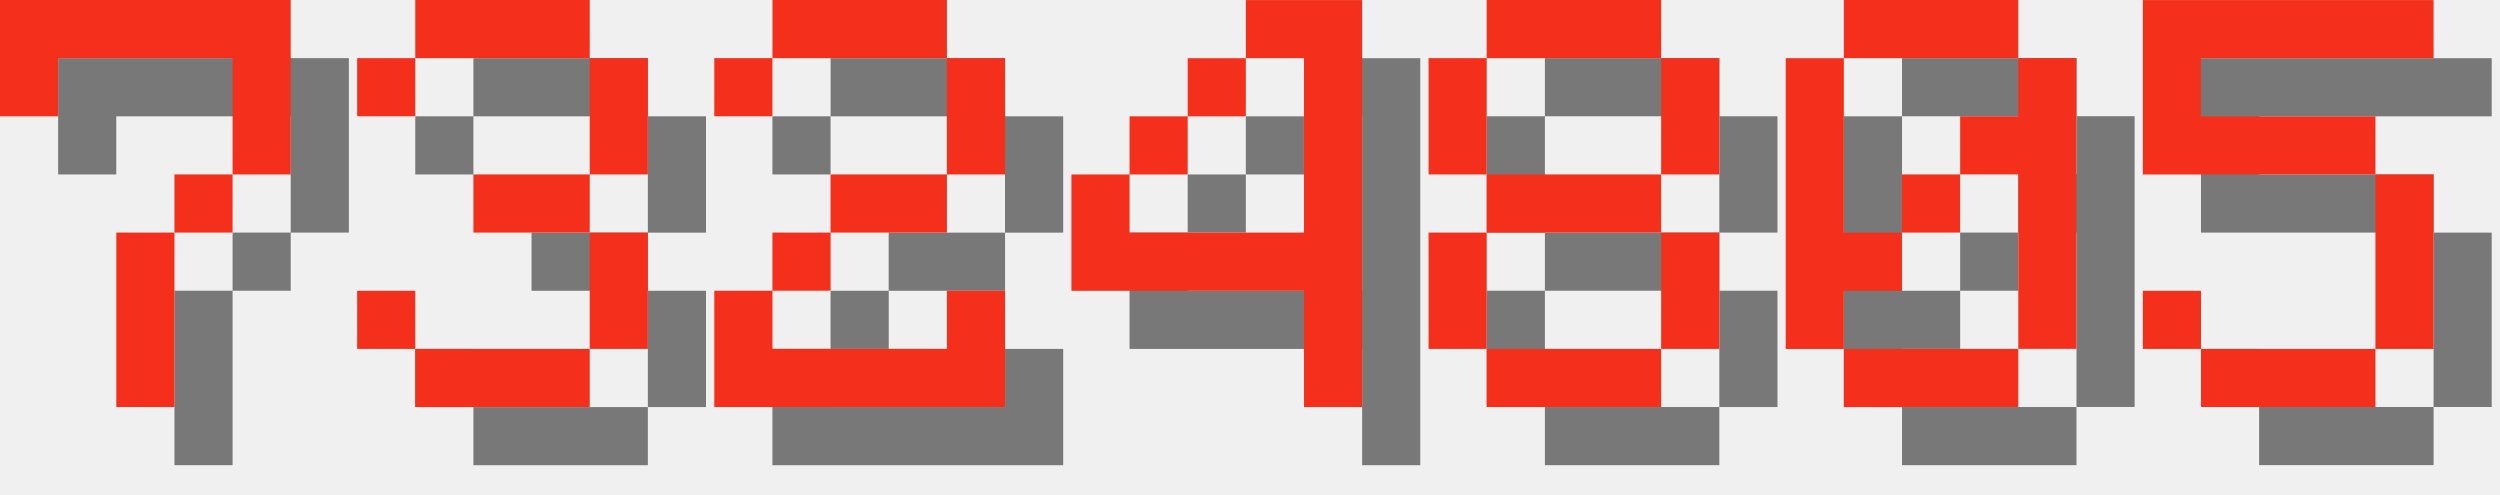
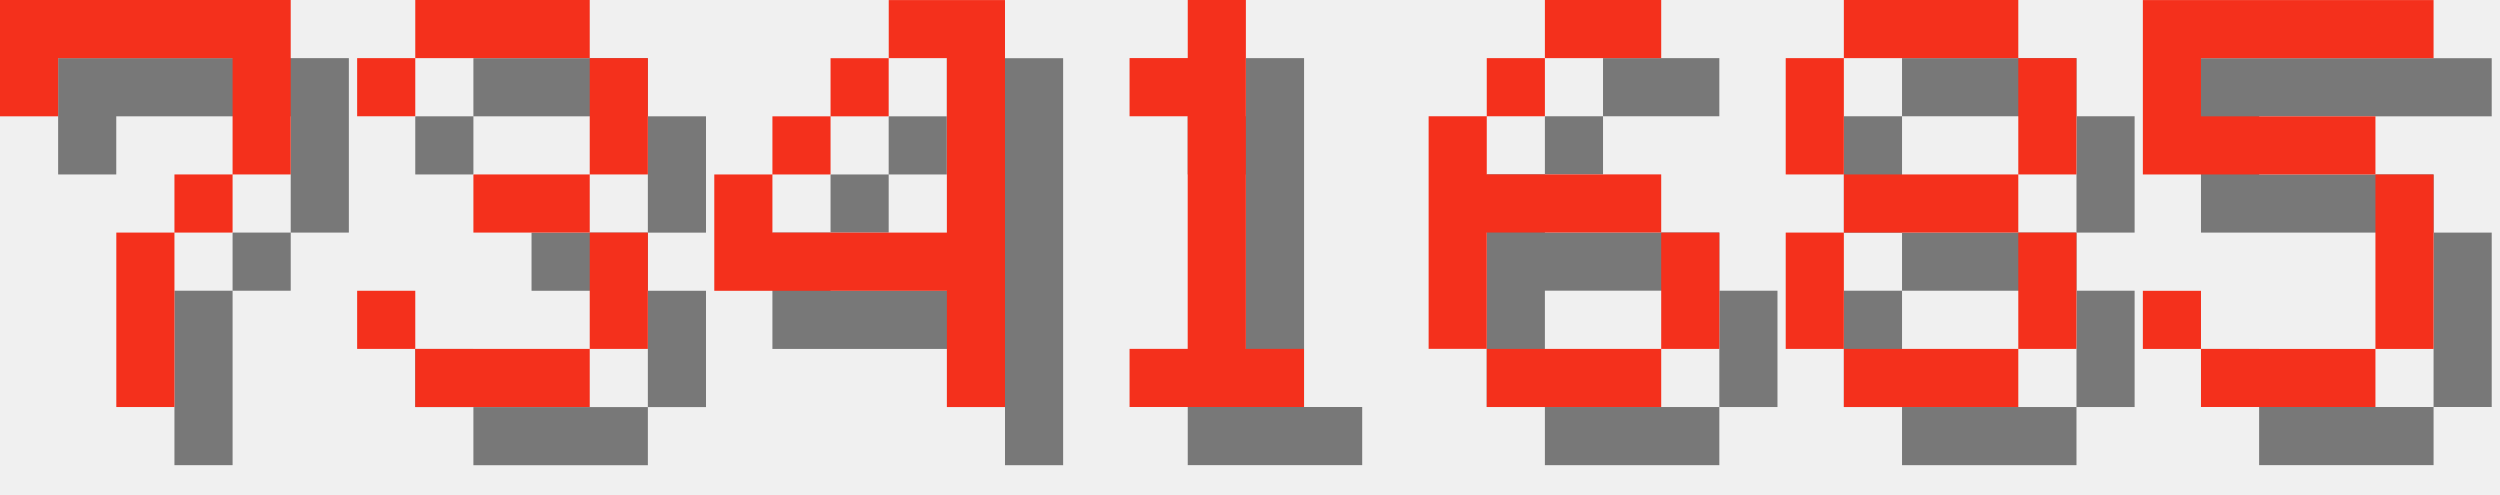
<svg xmlns="http://www.w3.org/2000/svg" version="1.1" width="182.0" height="36">
  <style>
        .text-foreground {
            fill: #F4301C;
        }
        .text-shadow {
            fill: #000000;
            fill-opacity: 0.5;
        }
    </style>
  <g class="digit" id="digit_7" transform="translate(0.0, 0), scale(4)">
    <path id="digit_7_shadow" class="text-shadow" d="m1.058 1.058 2e-6 2.117h1.058v-1.058h3.175v1.058l2e-7 1.058h-1.058v1.058h-1.058l4e-7 3.175 1.058 1e-7v-3.175h1.058v-1.058h1.058l5e-7 -1.058v-2.117z" fill-opacity=".5" style="paint-order:stroke fill markers" />
    <path id="digit_7_fg" class="text-foreground" d="m0 0 2e-6 2.117h1.058v-1.058h3.175v1.058l2e-7 1.058h-1.058v1.058h-1.058l4e-7 3.175 1.058 1e-7v-3.175h1.058v-1.058h1.058l5e-7 -1.058v-2.117z" fill="#fff" style="paint-order:stroke fill markers" />
  </g>
  <g class="digit" id="digit_3" transform="translate(26.0, 0), scale(4)">
    <path id="digit_3_shadow" class="text-shadow" d="m1.058 2.117v1.058h1.058v-1.058h3.175v2.117h-2.117v1.058h2.117v2.117h-3.175v-1.058h-1.058v1.058h1.058v1.058h3.175v-1.058h1.058v-2.117h-1.058v-1.058h1.058v-2.117h-1.058v-1.058h-3.175v1.058h-1.058z" fill-opacity=".5" style="paint-order:stroke fill markers" />
    <path id="digit_3_fg" class="text-foreground" d="m0 1.058v1.058h1.058v-1.058h3.175v2.117h-2.117v1.058h2.117v2.117h-3.175v-1.058h-1.058v1.058h1.058v1.058h3.175v-1.058h1.058v-2.117h-1.058v-1.058h1.058v-2.117h-1.058v-1.058h-3.175v1.058h-1.058z" fill="#fff" style="paint-order:stroke fill markers" />
  </g>
-   <g class="digit" id="digit_2" transform="translate(52.0, 0), scale(4)">
-     <path id="digit_2_shadow" class="text-shadow" d="m1.058 2.117v1.058h1.058v-1.058h3.175v2.117h-2.117v1.058h-1.058v1.058h-1.058v2.117h5.292v-2.117h-1.058v1.058h-3.175v-1.058h1.058v-1.058h2.117v-1.058h1.058v-2.117h-1.058v-1.058h-3.175v1.058h-1.058z" fill-opacity=".5" style="paint-order:stroke fill markers" />
-     <path id="digit_2_fg" class="text-foreground" d="m0 1.058v1.058h1.058v-1.058h3.175v2.117h-2.117v1.058h-1.058v1.058h-1.058v2.117h5.292v-2.117h-1.058v1.058h-3.175v-1.058h1.058v-1.058h2.117v-1.058h1.058v-2.117h-1.058v-1.058h-3.175v1.058h-1.058z" fill="#fff" style="paint-order:stroke fill markers" />
-   </g>
-   <g class="digit" id="digit_4" transform="translate(78.0, 0), scale(4)">
+   <g class="digit" id="digit_4" transform="translate(52.0, 0), scale(4)">
    <path id="digit_4_shadow" class="text-shadow" d="m4.233 1.058v1.058h1.058v3.175h-3.175v-1.058h-1.058v2.117h4.233v2.117h1.058v-7.408h-2.117zm-2.117 3.175h1.058v-1.058h-1.058v1.058zm1.058-1.058h1.058v-1.058h-1.058v1.058z" fill-opacity=".5" style="paint-order:stroke fill markers" />
    <path id="digit_4_fg" class="text-foreground" d="m3.175 0v1.058h1.058v3.175h-3.175v-1.058h-1.058v2.117h4.233v2.117h1.058v-7.408h-2.117zm-2.117 3.175h1.058v-1.058h-1.058v1.058zm1.058-1.058h1.058v-1.058h-1.058v1.058z" fill="#fff" style="paint-order:stroke fill markers" />
  </g>
-   <g class="digit" id="digit_8" transform="translate(104.0, 0), scale(4)">
+   <g class="digit" id="digit_1" transform="translate(78.0, 0), scale(4)">
+     <path id="digit_1_shadow" class="text-shadow" d="m2.117 2.117v1.058h1.058v4.233h-1.058v1.058h3.175v-1.058h-1.058v-6.35h-1.058v1.058h-1.058z" fill-opacity=".5" style="paint-order:stroke fill markers" />
+     <path id="digit_1_fg" class="text-foreground" d="m1.058 1.058v1.058h1.058v4.233h-1.058v1.058h3.175v-1.058h-1.058v-6.35h-1.058v1.058h-1.058z" fill="#fff" style="paint-order:stroke fill markers" />
+   </g>
+   <g class="digit" id="digit_6" transform="translate(104.0, 0), scale(4)">
+     <path id="digit_6_shadow" class="text-shadow" d="m3.175 1.058v1.058h2.117v-1.058h-2.117zm0 1.058h-1.058v1.058h1.058v-1.058zm-1.058 1.058h-1.058v4.233h1.058v-2.117h3.175v-1.058h-3.175v-1.058zm3.175 2.117v2.117h1.058v-2.117h-1.058zm0 2.117h-3.175v1.058h3.175v-1.058z" fill-opacity=".5" style="paint-order:stroke fill markers" />
+     <path id="digit_6_fg" class="text-foreground" d="m2.117 0v1.058h2.117v-1.058h-2.117zm0 1.058h-1.058v1.058h1.058v-1.058zm-1.058 1.058h-1.058v4.233h1.058v-2.117h3.175v-1.058h-3.175v-1.058zm3.175 2.117v2.117h1.058v-2.117h-1.058zm0 2.117h-3.175v1.058h3.175v-1.058z" fill="#fff" style="paint-order:stroke fill markers" />
+   </g>
+   <g class="digit" id="digit_8" transform="translate(130.0, 0), scale(4)">
    <path id="digit_8_shadow" class="text-shadow" d="m2.117 1.058v1.058h3.175v-1.058h-3.175zm3.175 1.058v2.117h1.058v-2.117h-1.058zm0 2.117h-3.175v1.058h3.175v-1.058zm0 1.058v2.117h1.058v-2.117h-1.058zm0 2.117h-3.175v1.058h3.175v-1.058zm-3.175 0v-2.117h-1.058v2.117h1.058zm0-3.175v-2.117h-1.058v2.117h1.058z" fill-opacity=".5" style="paint-order:stroke fill markers" />
    <path id="digit_8_fg" class="text-foreground" d="m1.058 0v1.058h3.175v-1.058h-3.175zm3.175 1.058v2.117h1.058v-2.117h-1.058zm0 2.117h-3.175v1.058h3.175v-1.058zm0 1.058v2.117h1.058v-2.117h-1.058zm0 2.117h-3.175v1.058h3.175v-1.058zm-3.175 0v-2.117h-1.058v2.117h1.058zm0-3.175v-2.117h-1.058v2.117h1.058z" fill="#fff" style="paint-order:stroke fill markers" />
-   </g>
-   <g class="digit" id="digit_0" transform="translate(130.0, 0), scale(4)">
-     <path id="digit_0_shadow" class="text-shadow" d="m2.117 1.058v1.058h3.175v-1.058h-3.175zm3.175 1.058v1.058h-1.058v1.058h1.058v3.175h1.058v-5.292h-1.058zm0 5.292h-3.175v1.058h3.175v-1.058zm-3.175 0v-1.058h1.058v-1.058h-1.058v-3.175h-1.058v5.292h1.058zm1.058-2.117h1.058v-1.058h-1.058v1.058z" fill-opacity=".5" style="paint-order:stroke fill markers" />
-     <path id="digit_0_fg" class="text-foreground" d="m1.058 0v1.058h3.175v-1.058h-3.175zm3.175 1.058v1.058h-1.058v1.058h1.058v3.175h1.058v-5.292h-1.058zm0 5.292h-3.175v1.058h3.175v-1.058zm-3.175 0v-1.058h1.058v-1.058h-1.058v-3.175h-1.058v5.292h1.058zm1.058-2.117h1.058v-1.058h-1.058v1.058z" fill="#fff" style="paint-order:stroke fill markers" />
  </g>
  <g class="digit" id="digit_5" transform="translate(156.0, 0), scale(4)">
    <path id="digit_5_shadow" class="text-shadow" d="m1.058 1.058v3.175h4.233v3.175h-3.175v-1.058h-1.058v1.058h1.058v1.058h3.175v-1.058h1.058v-3.175h-1.058v-1.058h-3.175v-1.058h4.233v-1.058h-5.292z" fill-opacity=".5" style="paint-order:stroke fill markers" />
    <path id="digit_5_fg" class="text-foreground" d="m0 0v3.175h4.233v3.175h-3.175v-1.058h-1.058v1.058h1.058v1.058h3.175v-1.058h1.058v-3.175h-1.058v-1.058h-3.175v-1.058h4.233v-1.058h-5.292z" fill="#fff" style="paint-order:stroke fill markers" />
  </g>
</svg>
